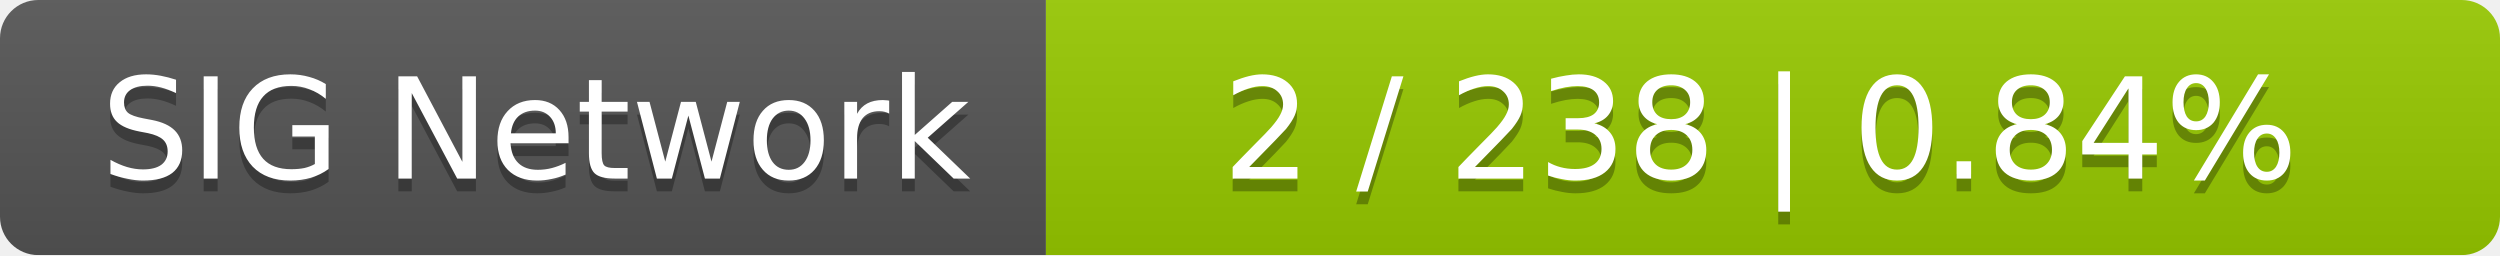
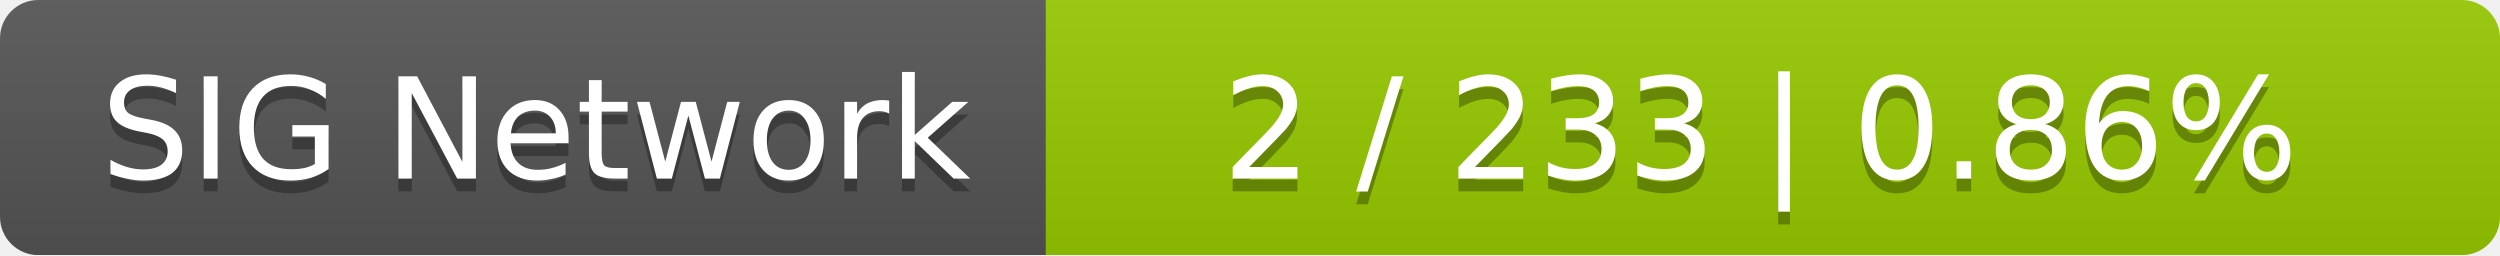
<svg xmlns="http://www.w3.org/2000/svg" width="196" height="20">
  <linearGradient id="smooth" x2="0" y2="100%">
    <stop offset="0" stop-color="#bbb" stop-opacity=".1" />
    <stop offset="1" stop-opacity=".1" />
  </linearGradient>
  <mask id="round">
    <rect width="196" height="20" rx="3" fill="#fff" />
  </mask>
  <g mask="url(#round)">
    <rect width="82" height="20" fill="#555" />
    <rect x="82" width="114" height="20" fill="#97ca00" />
    <rect width="196" height="20" fill="url(#smooth)" />
  </g>
  <g fill="#fff" text-anchor="middle" font-family="DejaVu Sans,Verdana,Geneva,sans-serif" font-size="11">
    <text x="42" y="15" fill="#010101" fill-opacity=".3">SIG Network</text>
    <text x="42" y="14">SIG Network</text>
-     <text x="138" y="15" fill="#010101" fill-opacity=".3">2 / 238    |    0.84%</text>
-     <text x="138" y="14">2 / 238    |    0.84%</text>
+     <text x="138" y="15" fill="#010101" fill-opacity=".3">2 / 233    |    0.86%</text>
+     <text x="138" y="14">2 / 233    |    0.86%</text>
  </g>
</svg>
